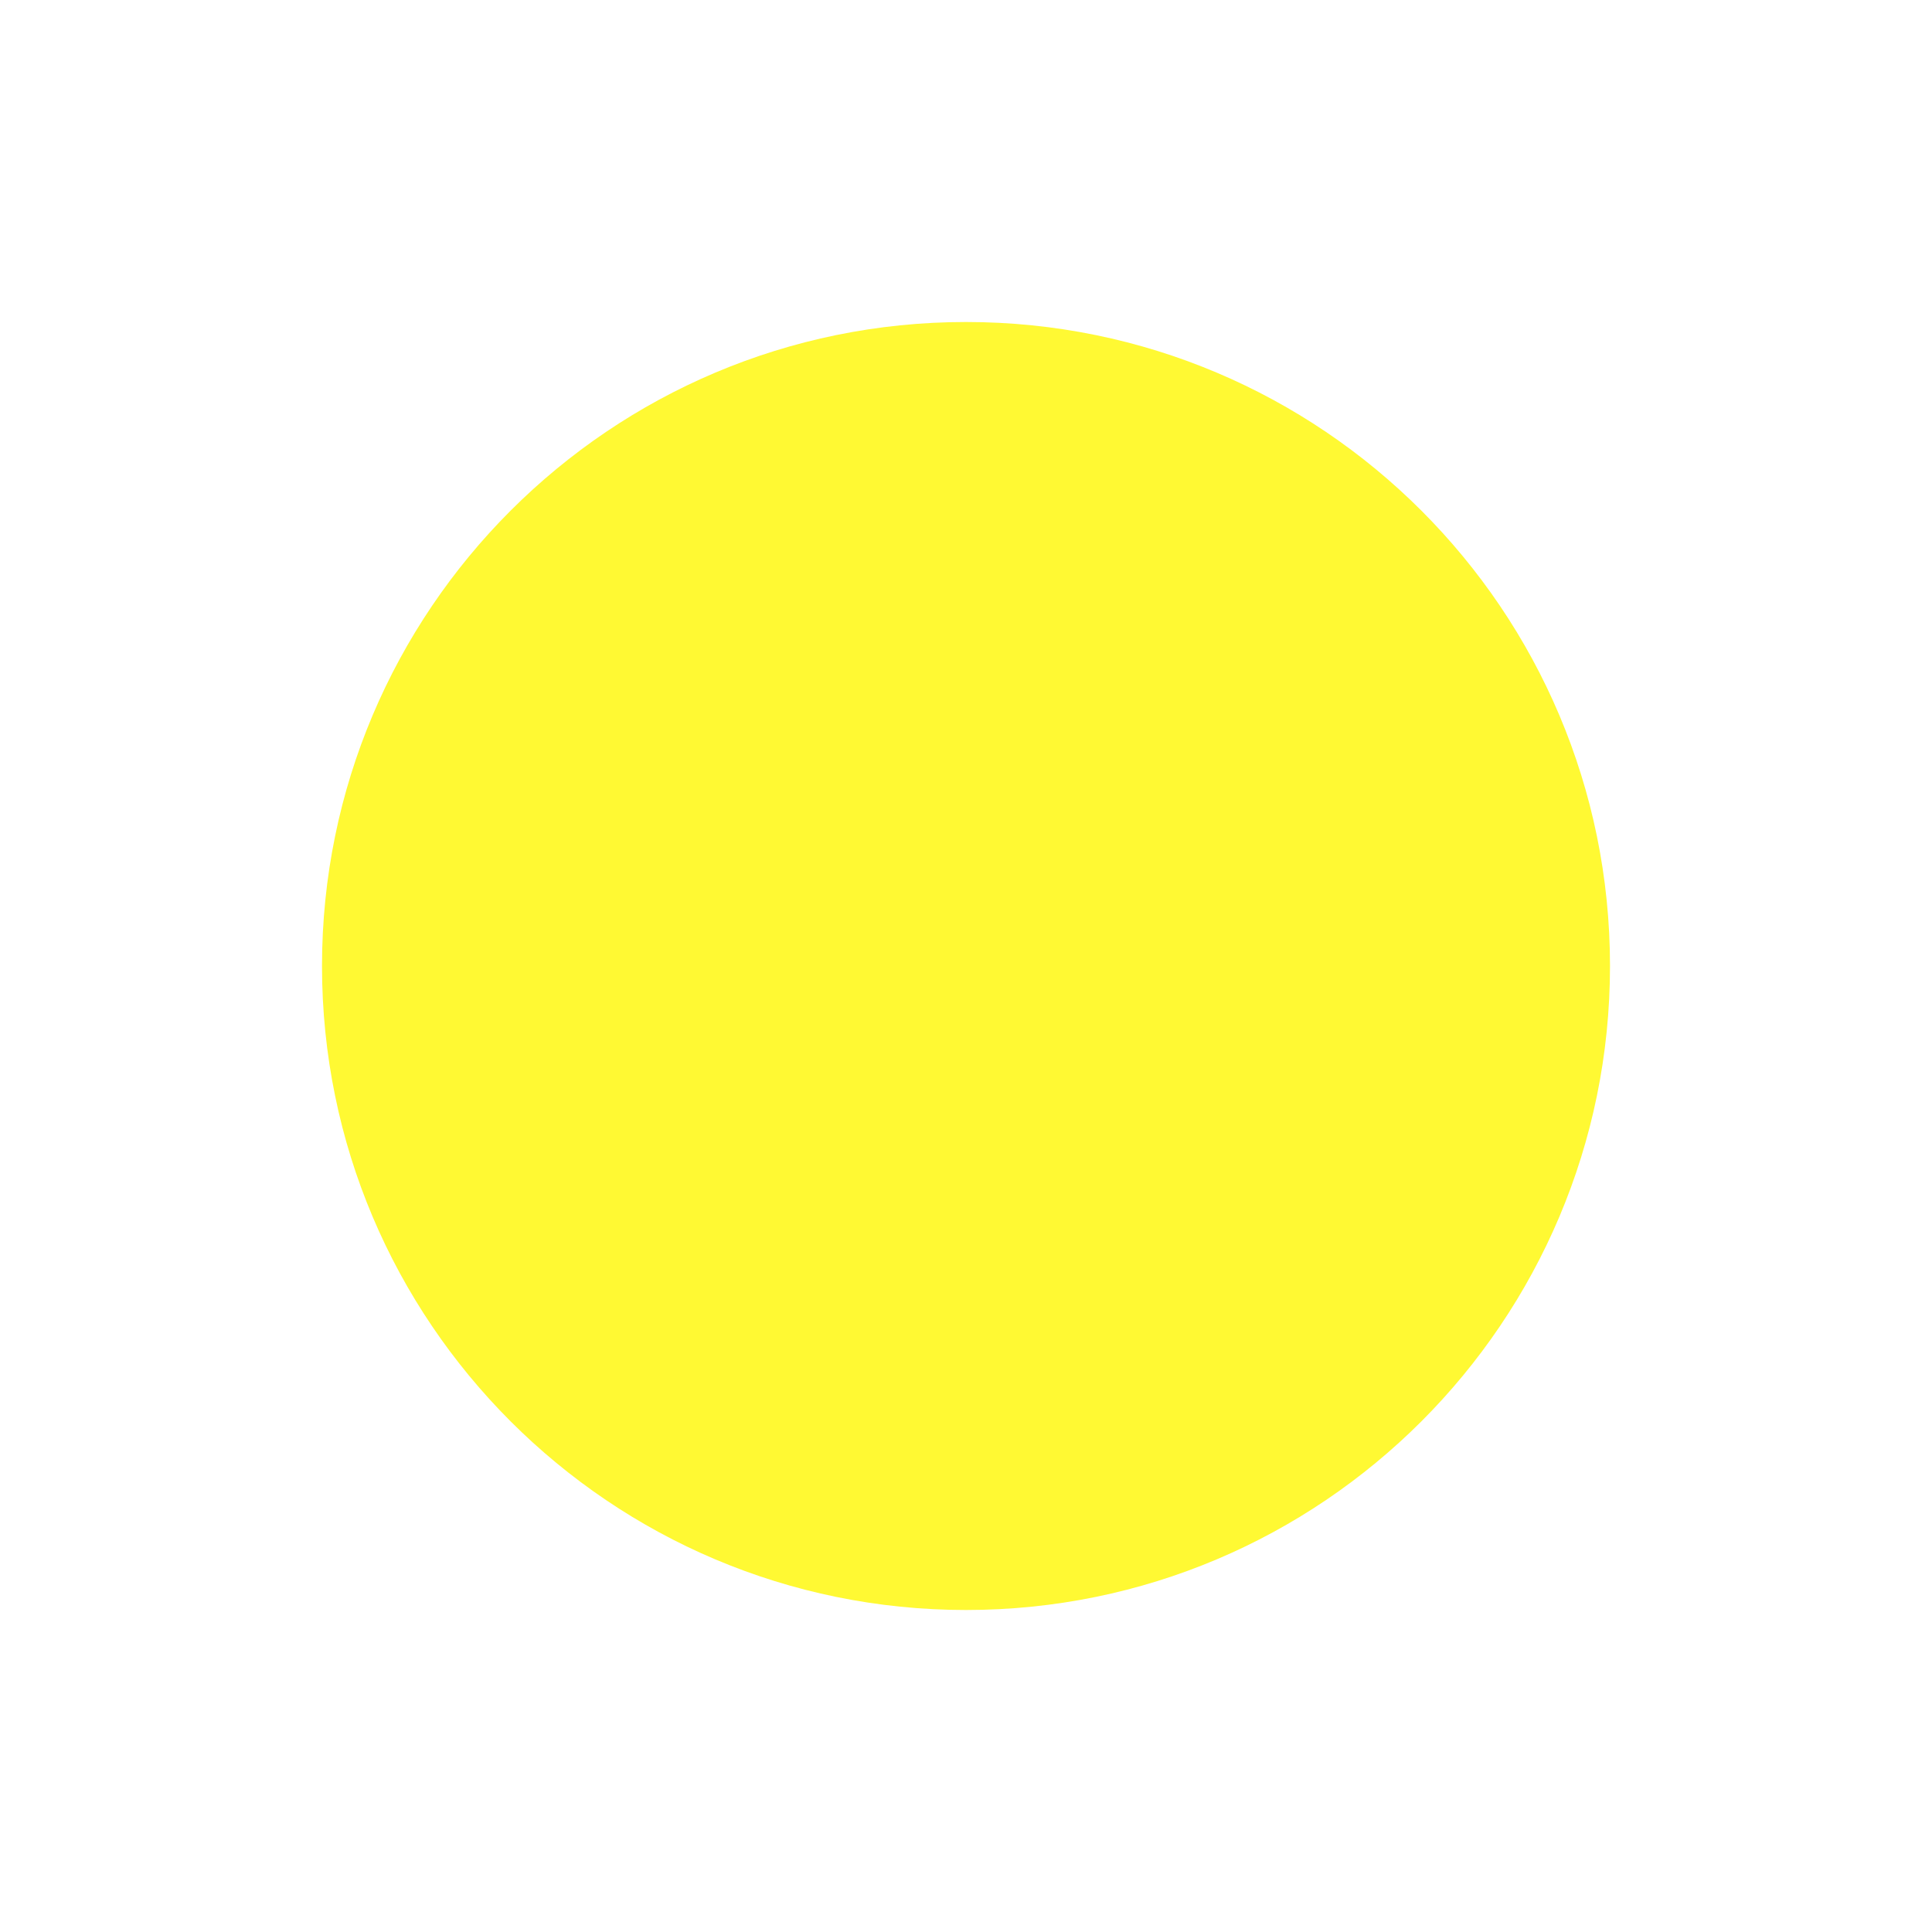
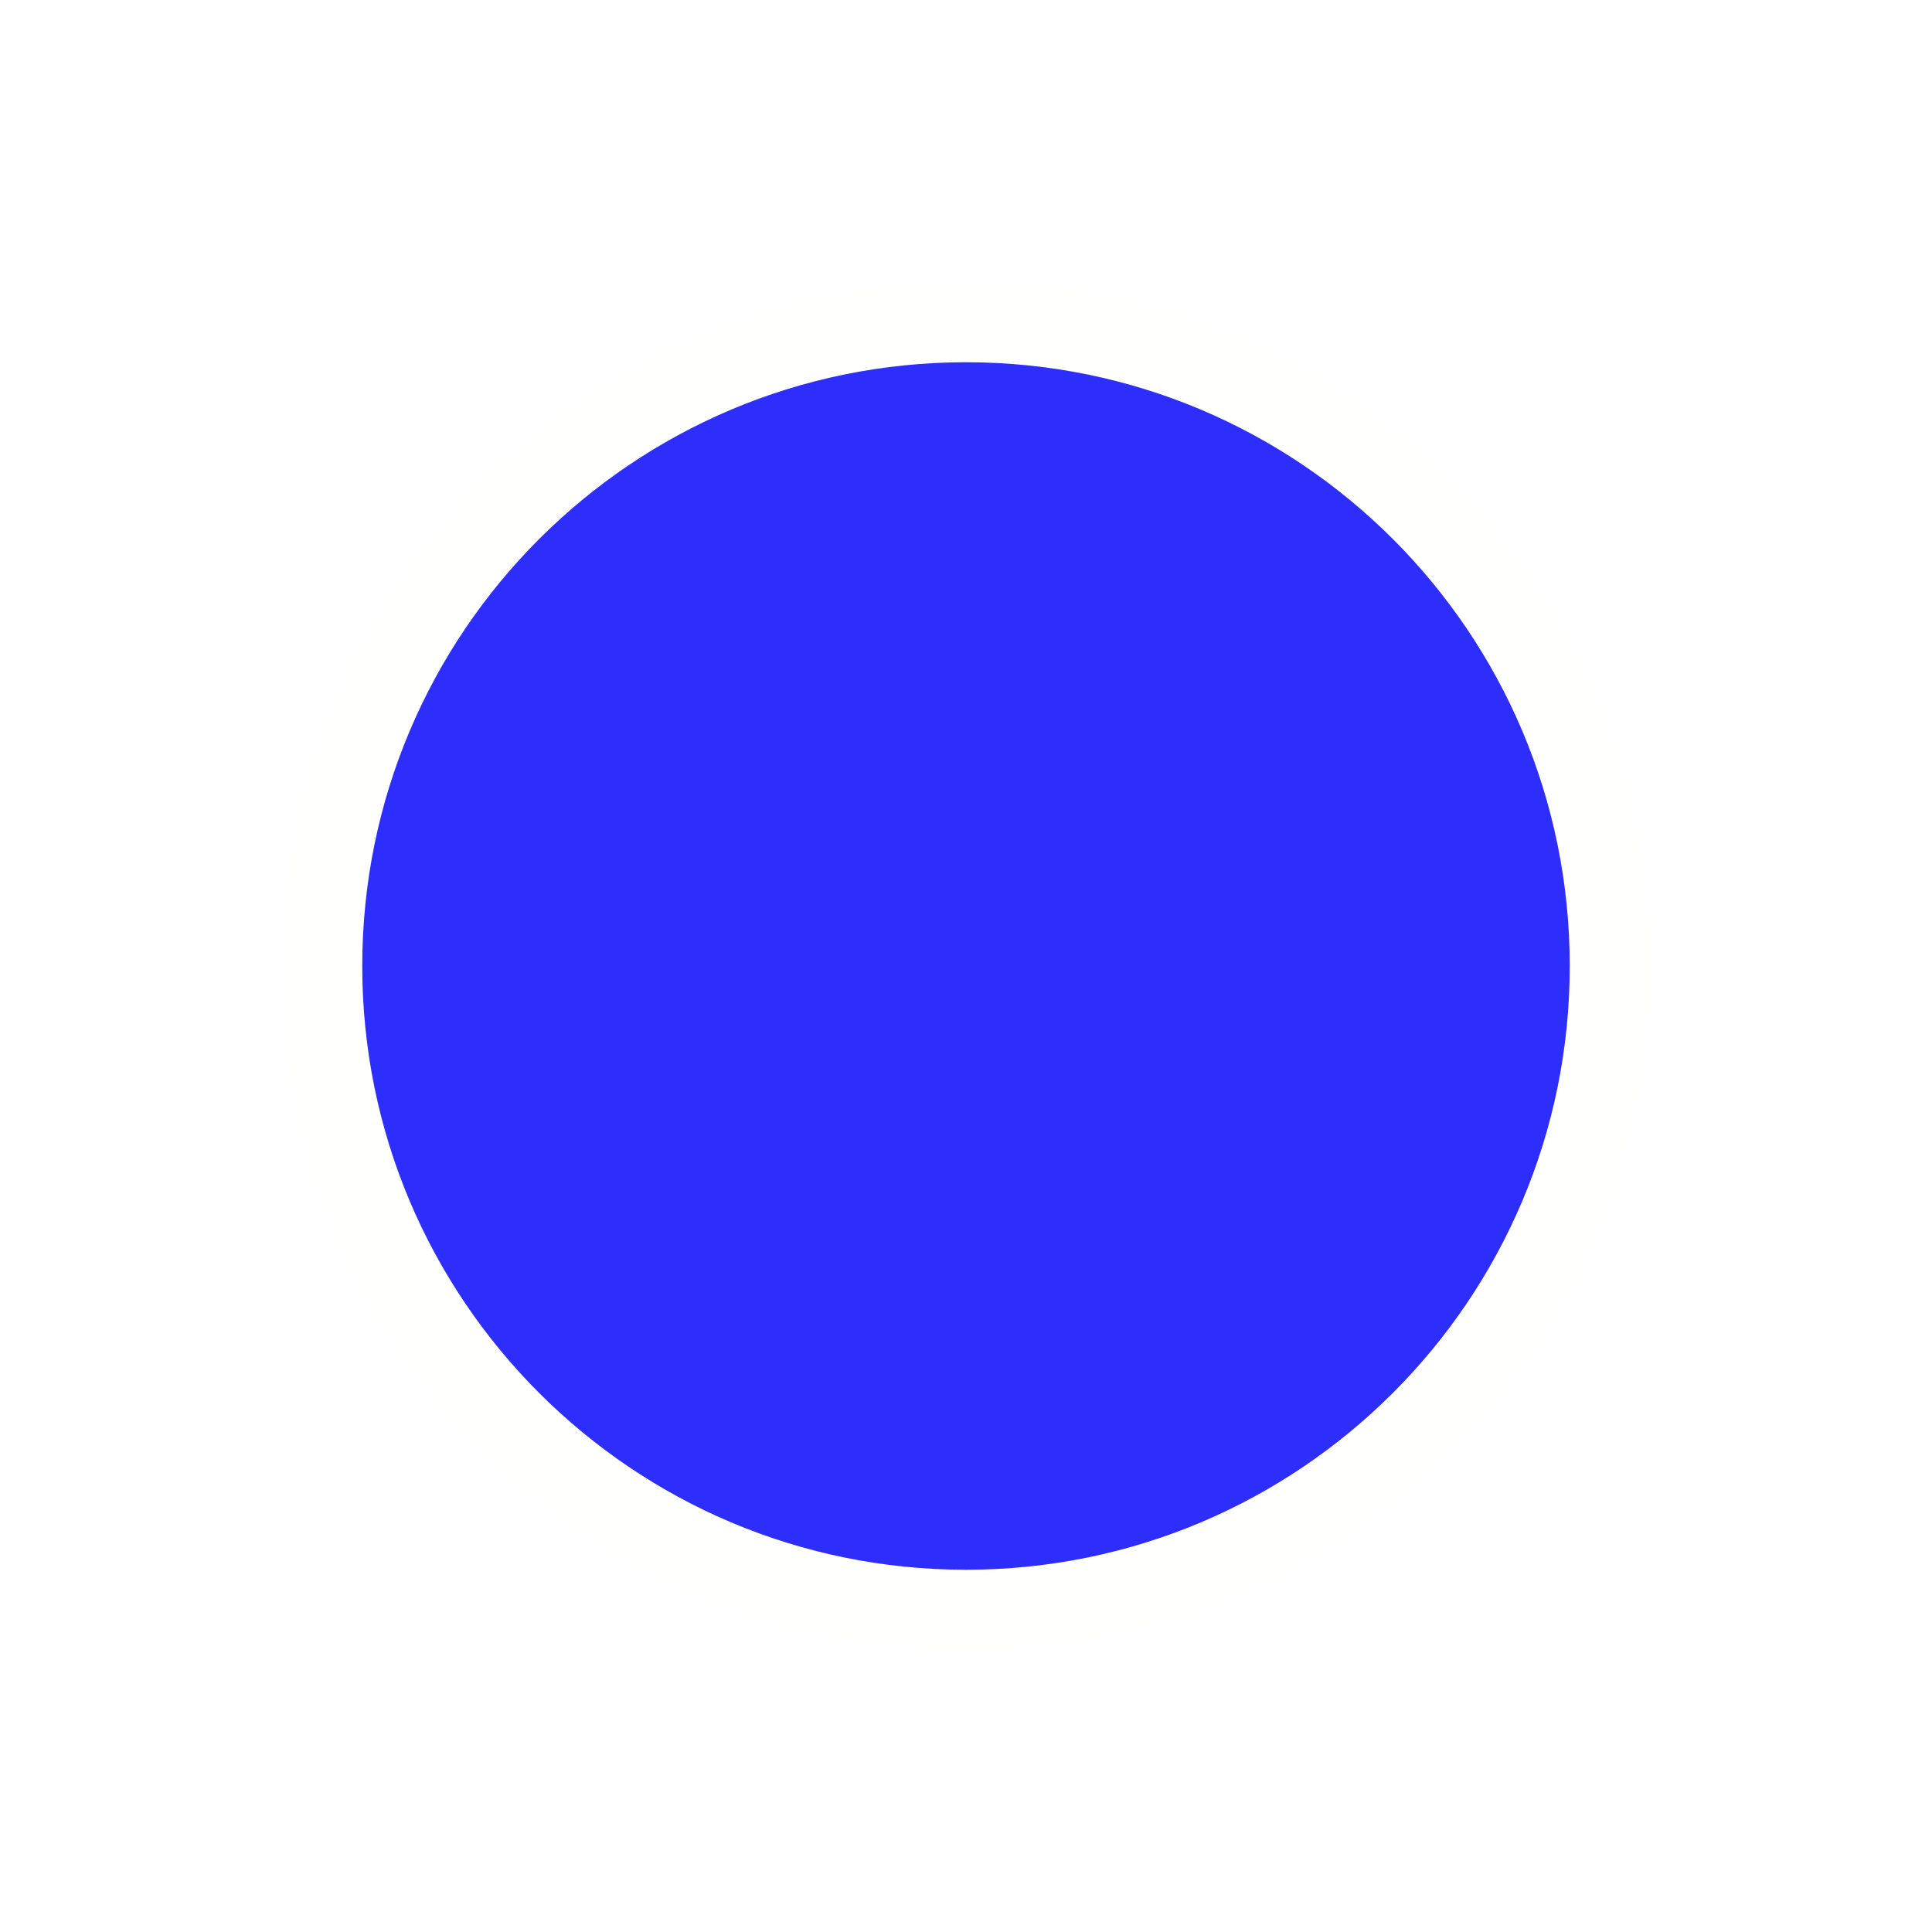
- <svg xmlns="http://www.w3.org/2000/svg" width="16" height="16" viewBox="0 0 24 24" fill="#FFF933" class="feather feather-circle">
+ <svg xmlns="http://www.w3.org/2000/svg" width="16" height="16" viewBox="0 0 24 24" fill="#2D2DFC" stroke="#FFFFFE" stroke-width=".2rem" class="feather feather-circle">
  <circle cx="12" cy="12" r="8" />
</svg>
